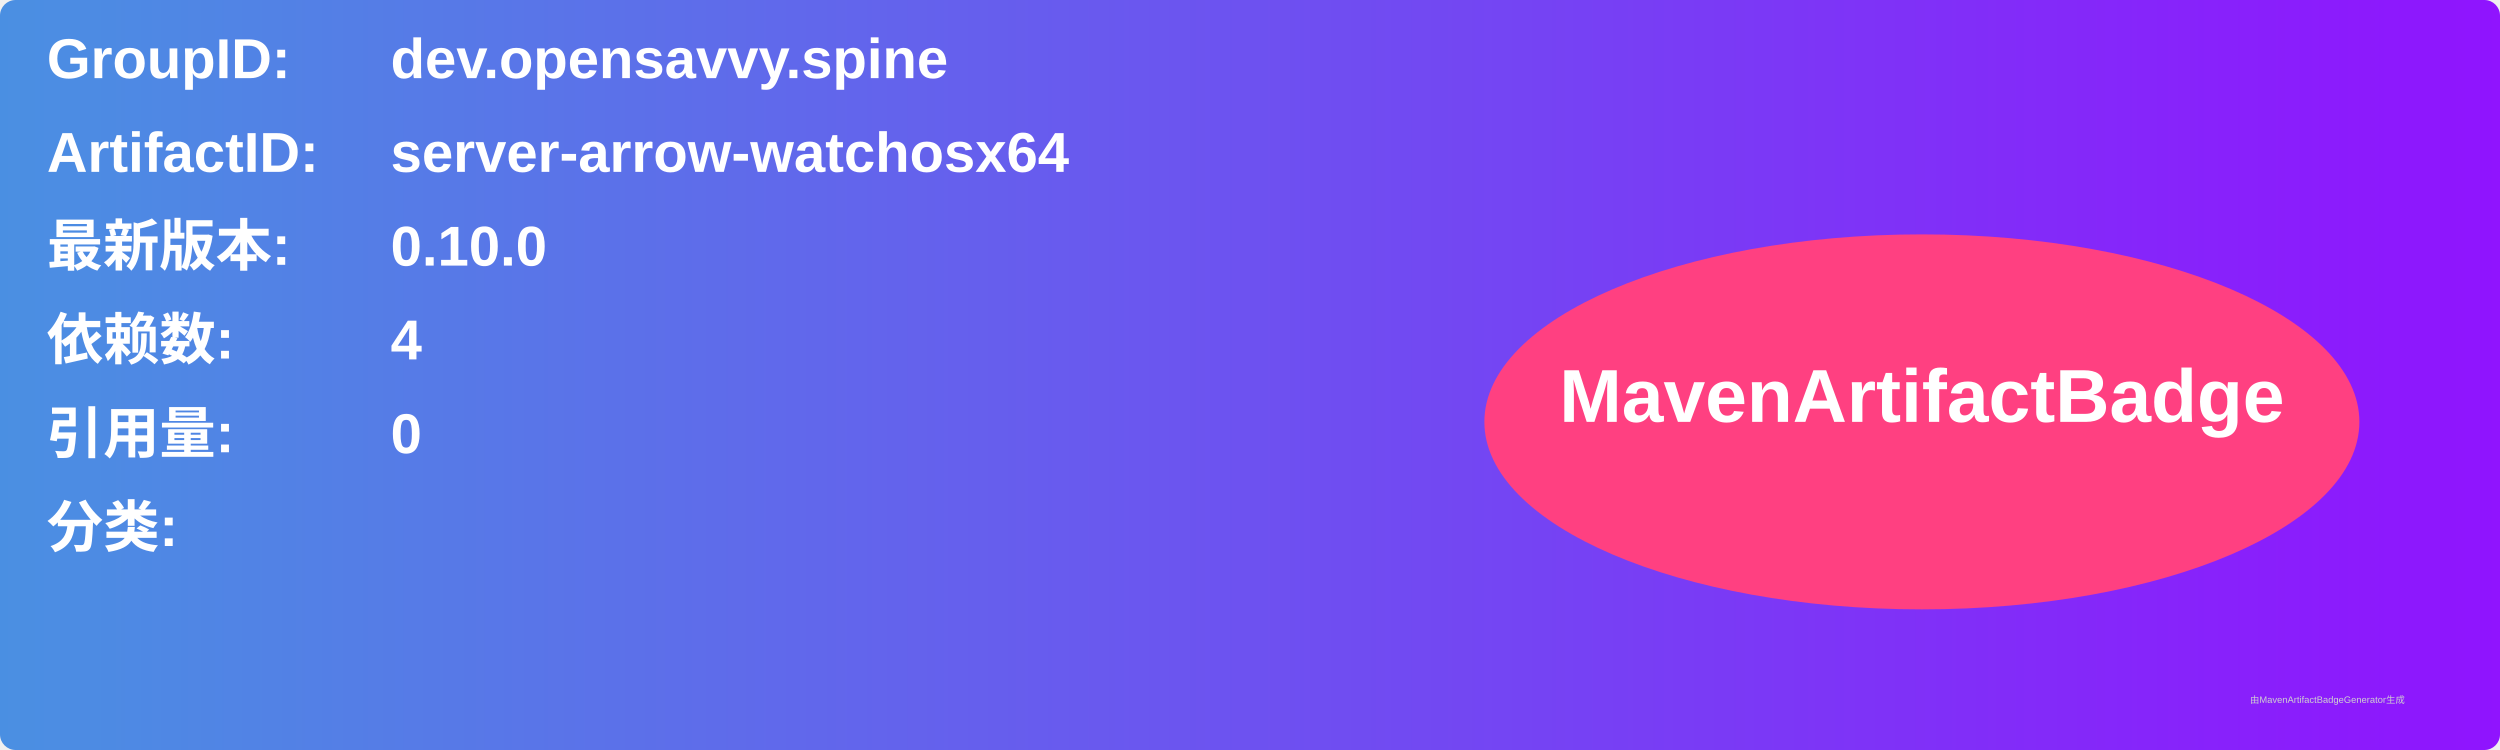
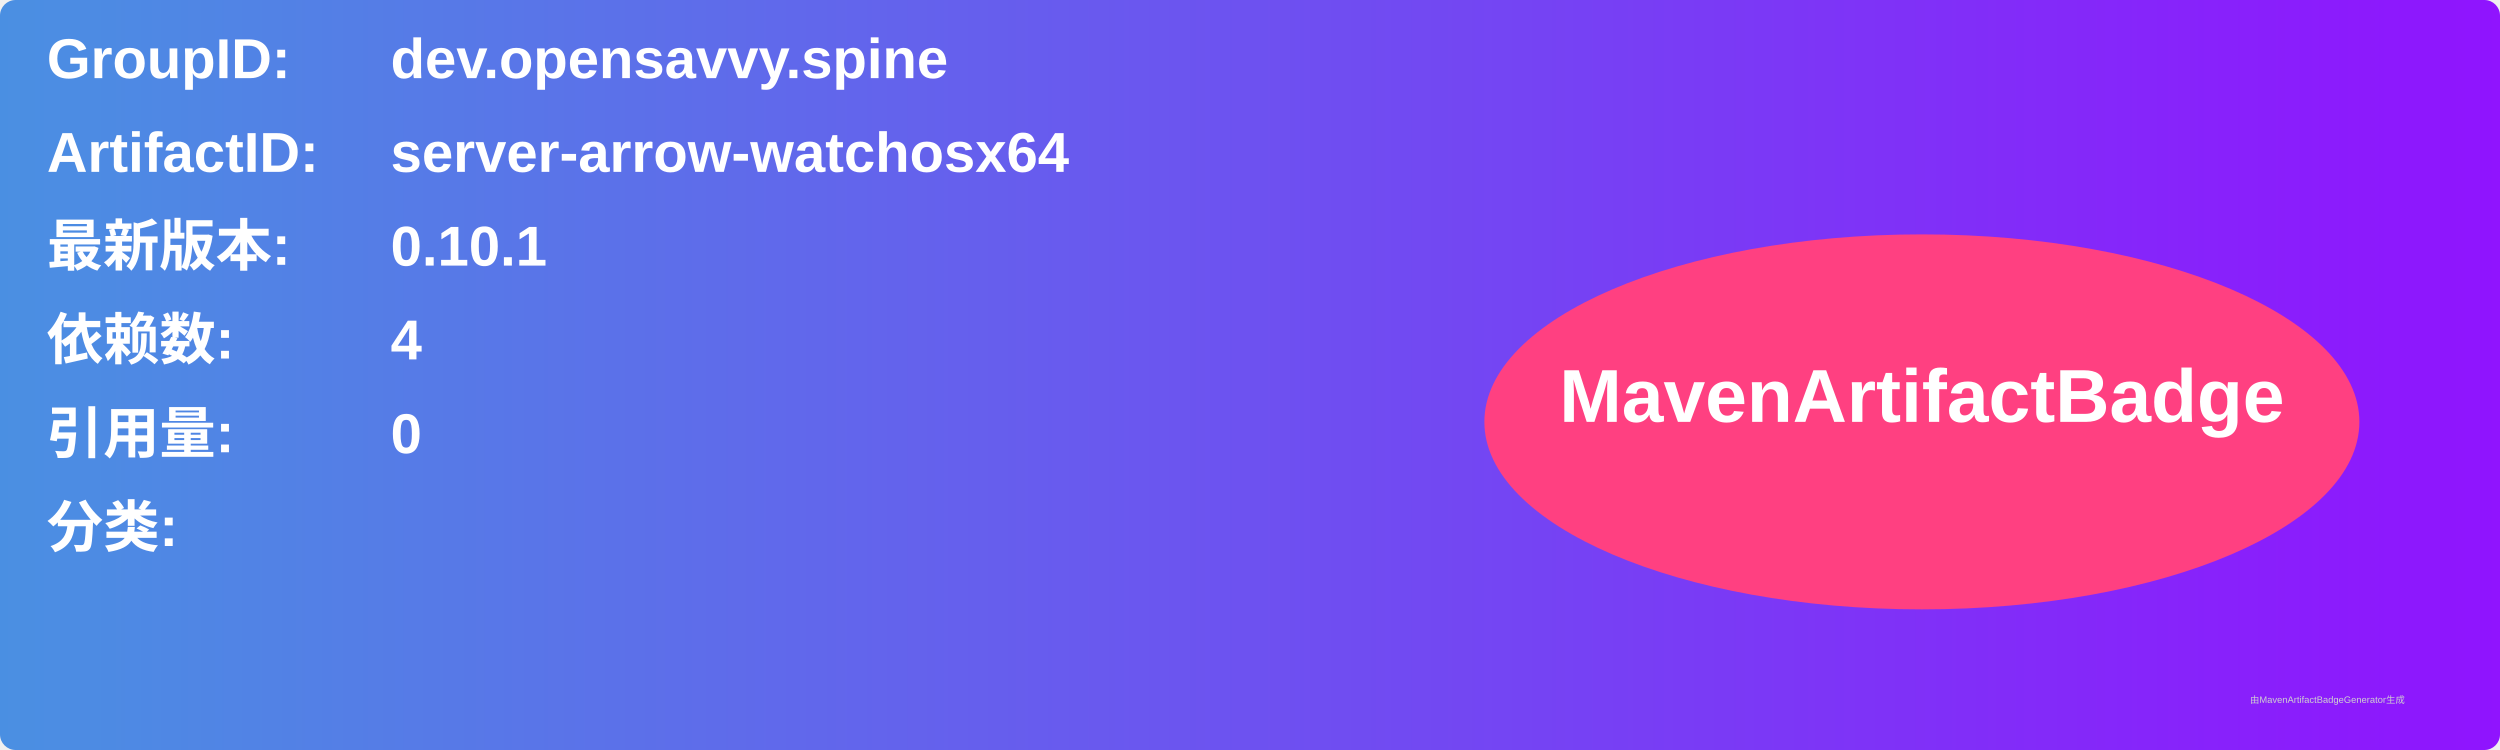
<svg xmlns="http://www.w3.org/2000/svg" width="800" height="240" viewBox="0 0 800 240">
  <linearGradient id="grad" x1="0%" y1="0%" x2="100%" y2="0%">
    <stop offset="0%" stop-color="#4a90e2" />
    <stop offset="100%" stop-color="#9013fe" />
  </linearGradient>
  <rect width="100%" height="100%" rx="5" ry="5" fill="url(#grad)" />
  <g transform="translate(15, 15)">
    <text x="0" y="10" font-family="Arial" font-size="18" fill="white" font-weight="bold" width="260">GroupID:</text>
    <text x="110" y="10" font-family="Arial" font-size="18" fill="white" font-weight="bold" width="460">dev.opensavvy.spine</text>
    <text x="0" y="40" font-family="Arial" font-size="18" fill="white" font-weight="bold" width="260">ArtifactID:</text>
    <text x="110" y="40" font-family="Arial" font-size="18" fill="white" font-weight="bold" width="460">server-arrow-watchosx64</text>
    <text x="0" y="70" font-family="Arial" font-size="18" fill="white" font-weight="bold">最新版本:</text>
    <text x="110" y="70" font-family="Arial" font-size="18" fill="white" font-weight="bold">
-       <tspan font-weight="bold">0.10.0</tspan>
+       <tspan font-weight="bold">0.10.1</tspan>
    </text>
    <text x="0" y="100" font-family="Arial" font-size="18" fill="white" font-weight="bold">依赖数: </text>
    <text x="110" y="100" font-family="Arial" font-size="18" fill="white">
      <tspan font-weight="bold">4</tspan>
    </text>
    <text x="0" y="130" font-family="Arial" font-size="18" fill="white" font-weight="bold">引用量: </text>
    <text x="110" y="130" font-family="Arial" font-size="18" fill="white">
      <tspan font-weight="bold">0</tspan>
    </text>
    <text x="0" y="160" font-family="Arial" font-size="18" fill="white" font-weight="bold">分类:</text>
    <text x="10" y="190" font-family="Arial" font-size="10" fill="white">
      <tspan font-weight="bold" />
    </text>
    <ellipse cx="600" cy="120" rx="140" ry="60" fill="#ff4081" />
    <text x="600" y="120" text-anchor="middle" font-family="Arial" font-size="24" fill="white" font-weight="bold">MavenArtifactBadge</text>
  </g>
  <text x="720" y="225" font-family="Arial" font-size="3" fill="#d0d0d0">由MavenArtifactBadgeGenerator生成</text>
</svg>
